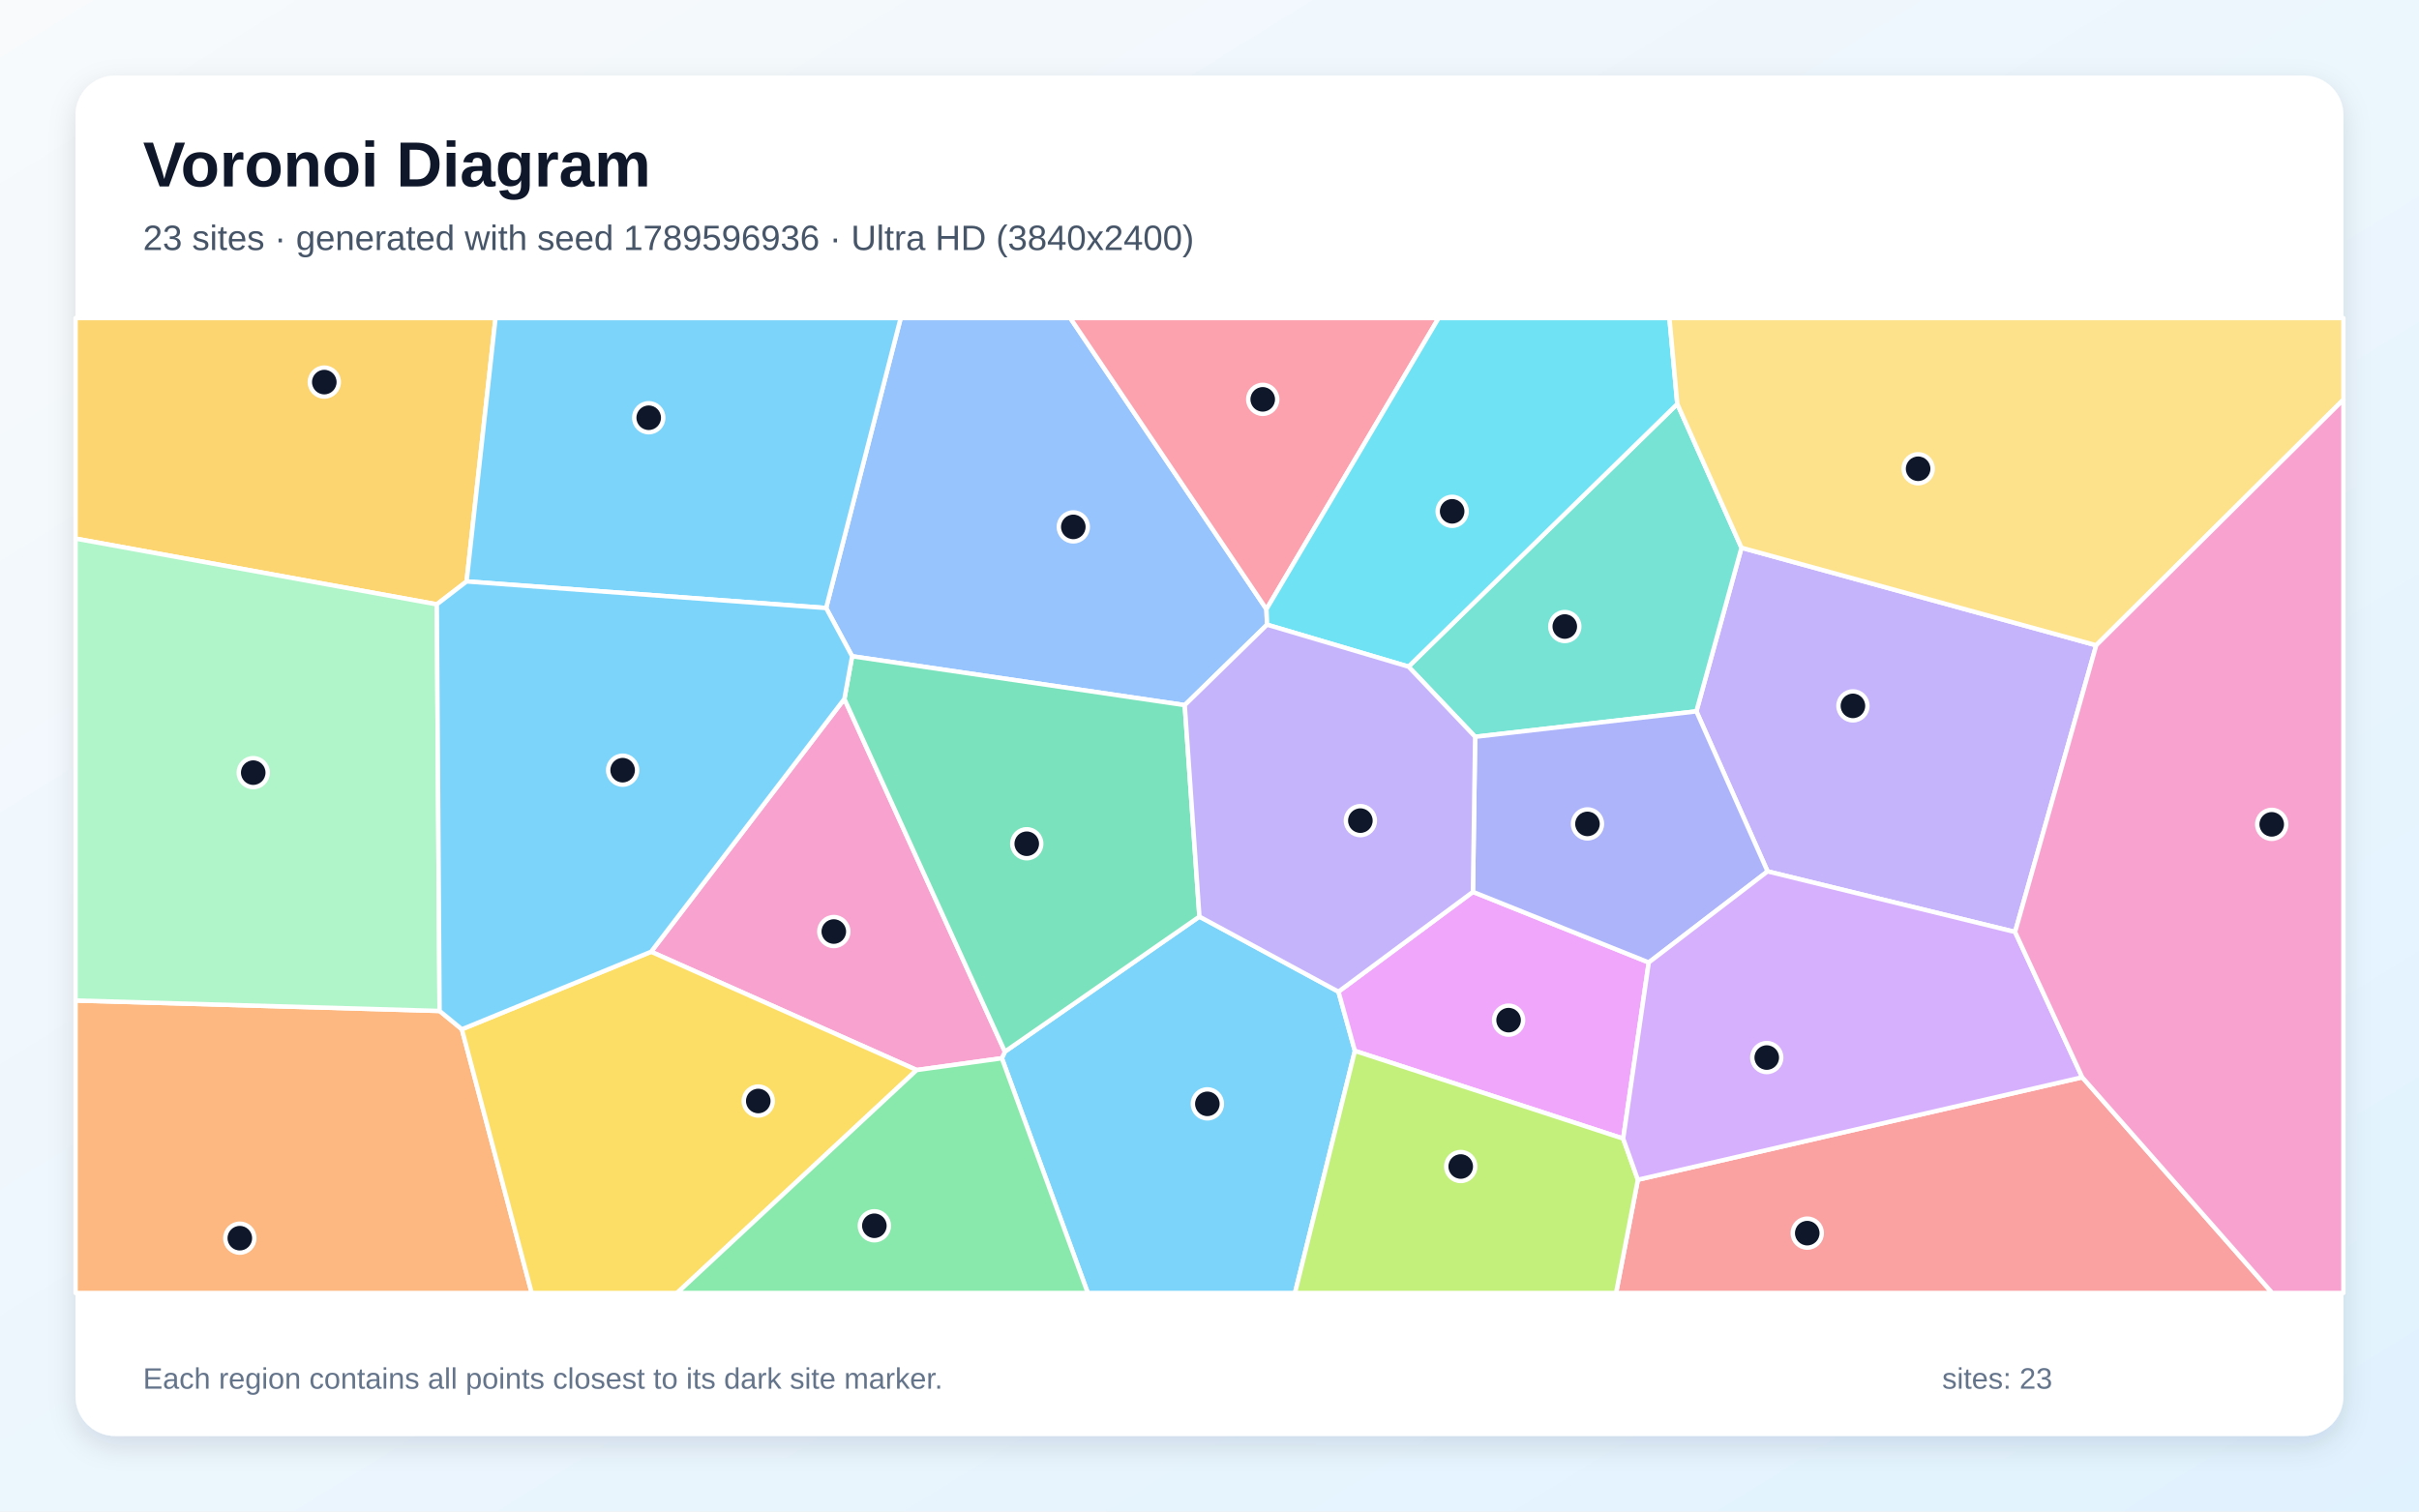
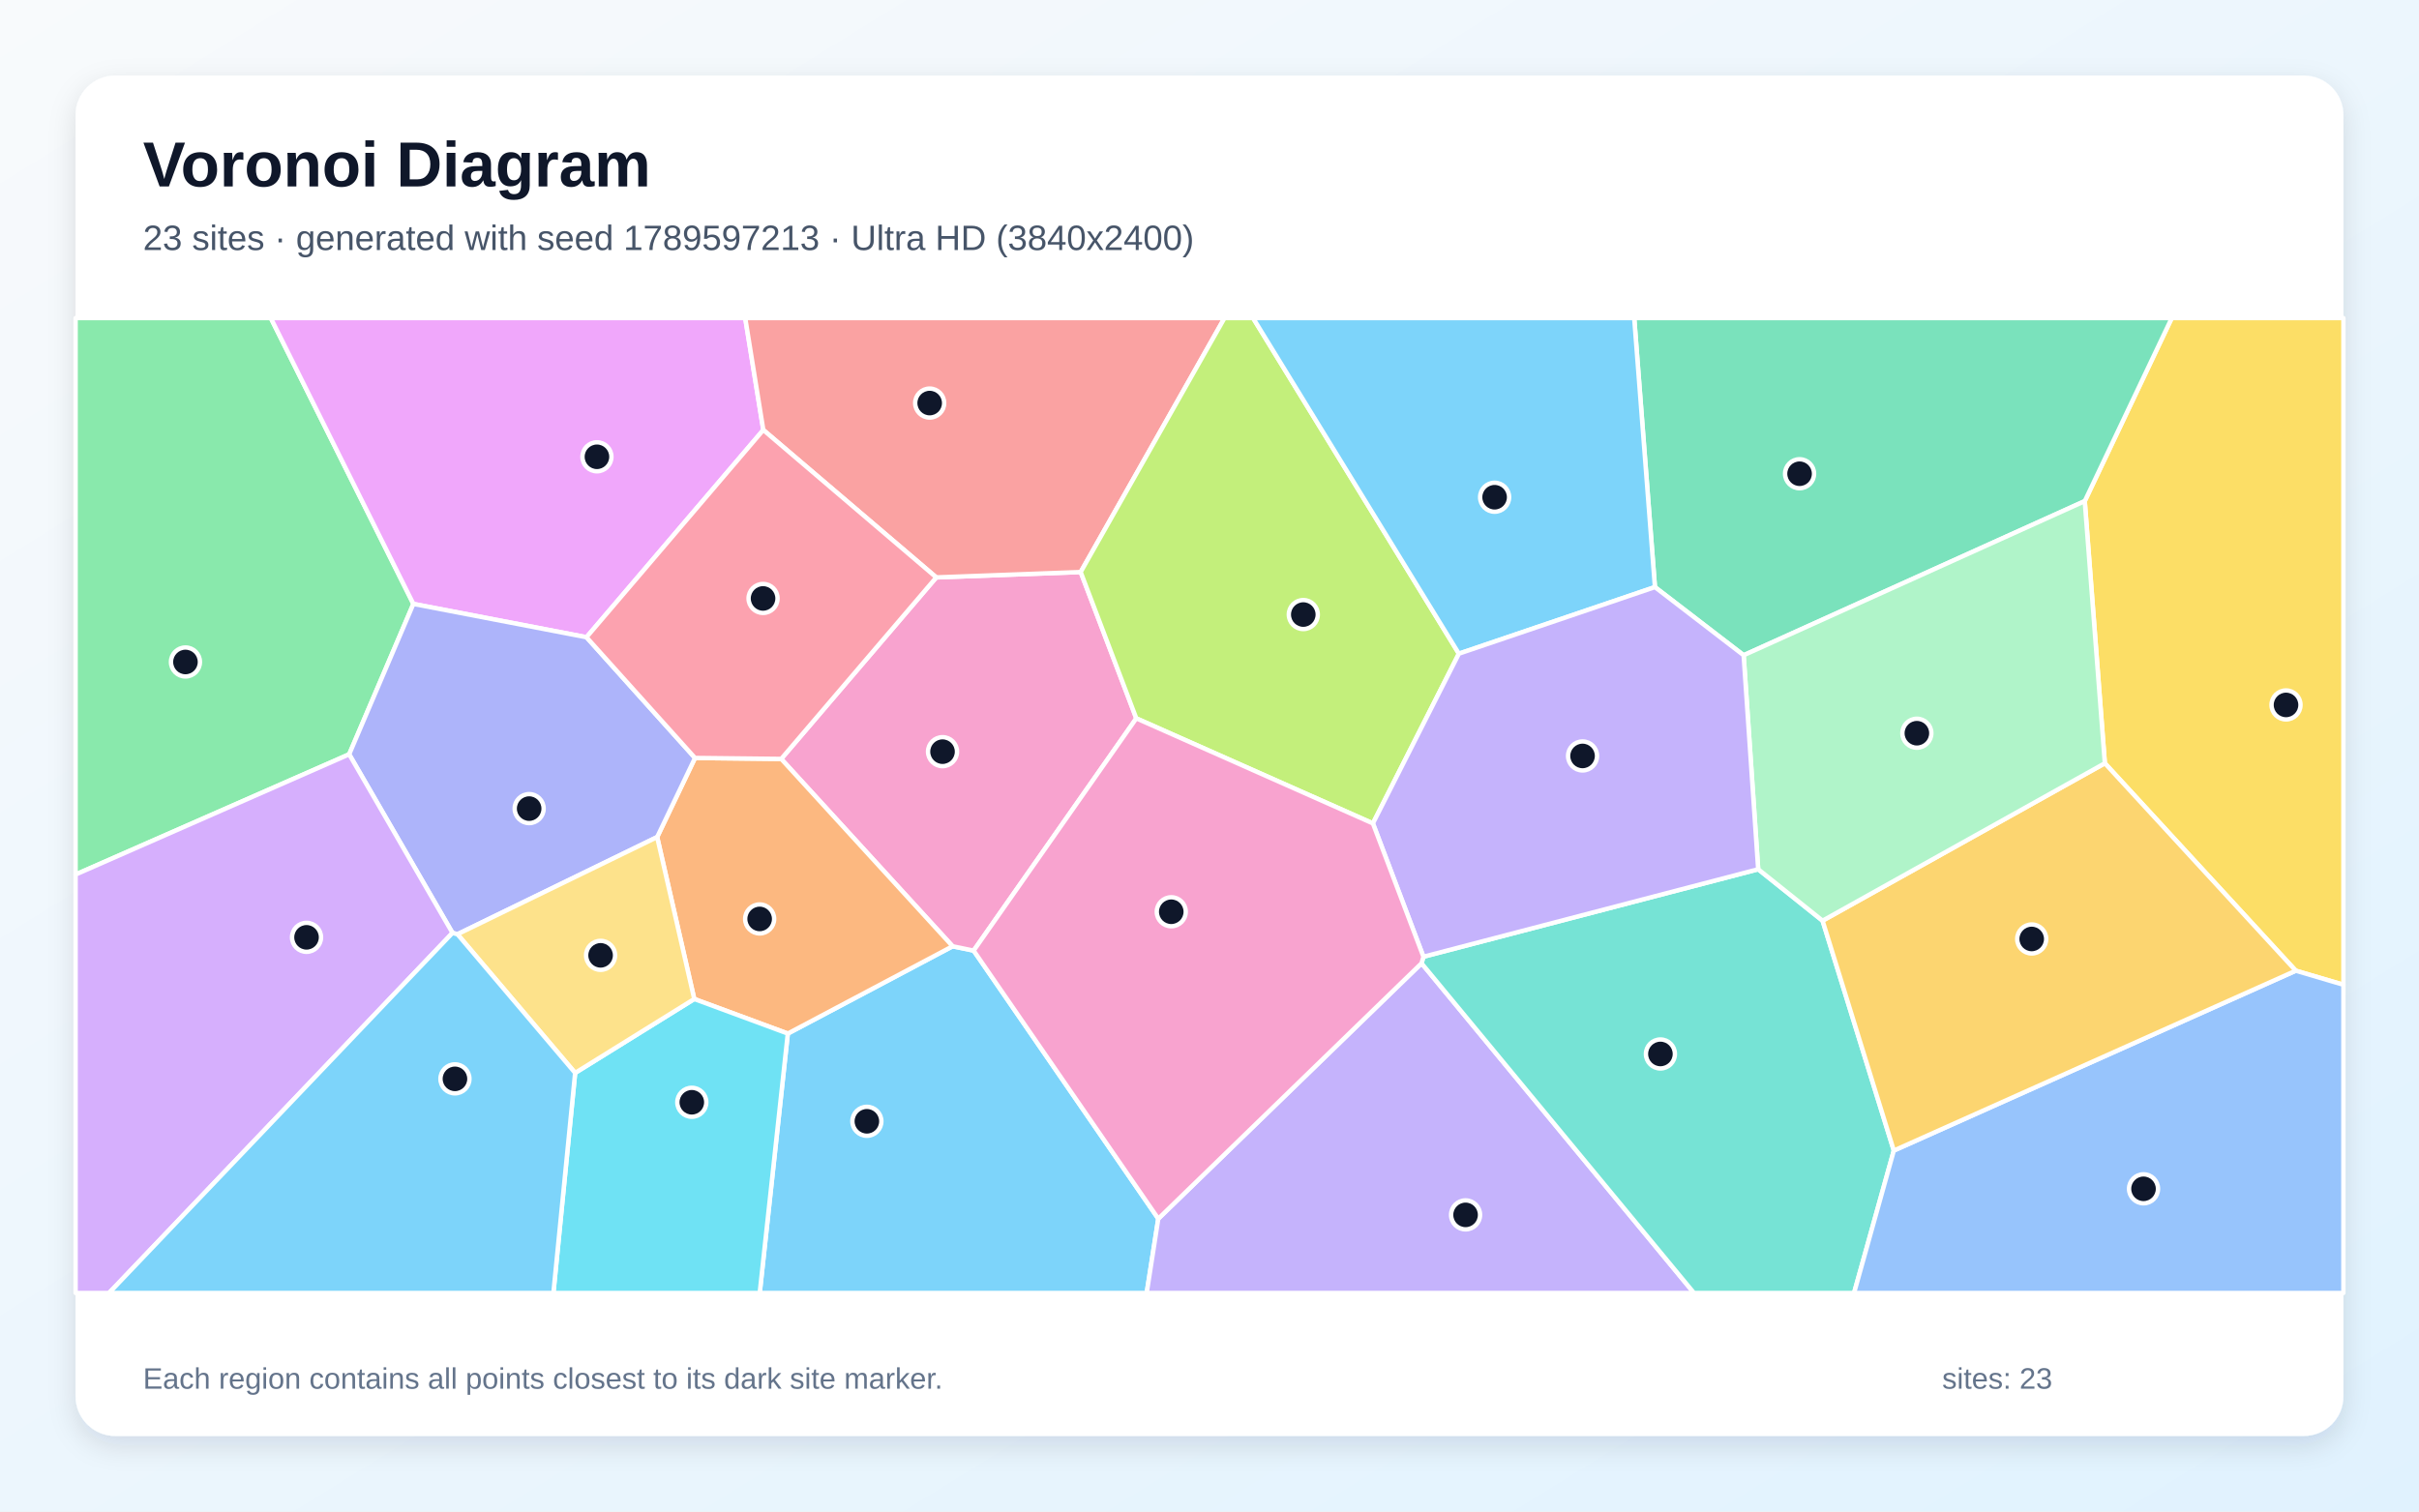
<svg xmlns="http://www.w3.org/2000/svg" width="3840" height="2400" viewBox="0 0 3840 2400" role="img" aria-labelledby="title description">
  <defs>
    <linearGradient id="background" x1="0" y1="0" x2="1" y2="1">
      <stop stop-color="#F8FAFC" />
      <stop offset="1" stop-color="#E0F2FE" />
    </linearGradient>
    <filter id="shadow" x="-5%" y="-5%" width="110%" height="110%">
      <feDropShadow dx="0" dy="15" stdDeviation="22" flood-color="#0F172A" flood-opacity=".12" />
    </filter>
  </defs>
  <rect width="3840" height="2400" fill="url(#background)" />
  <rect x="120" y="120" width="3600" height="2160" rx="63" fill="#FFFFFF" filter="url(#shadow)" />
  <g font-family="Arial, sans-serif">
    <text x="227" y="296" font-size="101" font-weight="700" fill="#0F172A">Voronoi Diagram</text>
-     <text x="227" y="397" font-size="56" fill="#475569">23 sites · generated with seed 1789596936 · Ultra HD (3840x2400)</text>
+     <text x="227" y="397" font-size="56" fill="#475569">23 sites · generated with seed 1789597213 · Ultra HD (3840x2400)</text>
  </g>
  <g stroke="#FFFFFF" stroke-width="7" stroke-linejoin="round">
-     <polygon points="1590.4,1680.3 1595.2,1669.8 1904.0,1455.4 2124.7,1574.6 2150.8,1668.6 2055.7,2053.0 1726.8,2053.0" fill="#38BDF8" fill-opacity="0.65" />
-     <polygon points="3198.8,1479.8 2805.9,1383.6 2692.9,1129.5 2764.5,869.7 3327.6,1024.6" fill="#A78BFA" fill-opacity="0.65" />
-     <polygon points="1455.2,1699.0 1033.6,1511.2 1340.4,1109.7 1595.2,1669.8 1590.4,1680.3" fill="#F472B6" fill-opacity="0.65" />
-     <polygon points="120.0,1588.6 697.8,1605.2 733.2,1634.3 844.0,2053.0 120.0,2053.0" fill="#FB923C" fill-opacity="0.65" />
-     <polygon points="733.2,1634.3 1033.6,1511.2 1455.2,1699.0 1074.8,2053.0 844.0,2053.0" fill="#FACC15" fill-opacity="0.65" />
-     <polygon points="1455.2,1699.0 1590.4,1680.3 1726.8,2053.0 1074.8,2053.0" fill="#4ADE80" fill-opacity="0.65" />
-     <polygon points="2764.5,869.7 2692.9,1129.5 2341.7,1169.9 2235.9,1058.5 2662.6,641.4" fill="#2DD4BF" fill-opacity="0.65" />
-     <polygon points="2010.4,967.3 2011.4,991.9 1880.7,1119.6 1352.7,1042.0 1311.4,965.4 1429.8,505.0 1699.0,505.0" fill="#60A5FA" fill-opacity="0.65" />
-     <polygon points="2576.7,1807.9 2150.8,1668.6 2124.7,1574.6 2338.2,1416.1 2617.3,1528.2" fill="#E879F9" fill-opacity="0.65" />
-     <polygon points="1340.4,1109.7 1352.7,1042.0 1880.7,1119.6 1904.0,1455.4 1595.2,1669.8" fill="#34D399" fill-opacity="0.65" />
-     <polygon points="2600.0,1873.2 3305.4,1710.5 3607.0,2053.0 2565.4,2053.0" fill="#F87171" fill-opacity="0.65" />
-     <polygon points="2617.3,1528.2 2338.2,1416.1 2341.7,1169.9 2692.9,1129.5 2805.9,1383.6" fill="#818CF8" fill-opacity="0.65" />
-     <polygon points="740.7,923.2 693.4,959.6 120.0,855.2 120.0,505.0 786.6,505.0" fill="#FBBF24" fill-opacity="0.65" />
-     <polygon points="2150.8,1668.6 2576.7,1807.9 2600.0,1873.2 2565.4,2053.0 2055.7,2053.0" fill="#A3E635" fill-opacity="0.65" />
-     <polygon points="3305.4,1710.5 2600.0,1873.2 2576.7,1807.9 2617.3,1528.2 2805.9,1383.6 3198.8,1479.8" fill="#C084FC" fill-opacity="0.65" />
-     <polygon points="2010.4,967.3 1699.0,505.0 2283.7,505.0" fill="#FB7185" fill-opacity="0.65" />
-     <polygon points="2662.6,641.4 2235.9,1058.5 2011.4,991.9 2010.4,967.3 2283.7,505.0 2650.1,505.0" fill="#22D3EE" fill-opacity="0.65" />
-     <polygon points="697.8,1605.2 120.0,1588.6 120.0,855.2 693.4,959.6" fill="#86EFAC" fill-opacity="0.65" />
-     <polygon points="3327.6,1024.6 2764.5,869.7 2662.6,641.4 2650.1,505.0 3720.0,505.0 3720.0,634.5" fill="#FCD34D" fill-opacity="0.65" />
-     <polygon points="1311.4,965.4 740.7,923.2 786.6,505.0 1429.8,505.0" fill="#38BDF8" fill-opacity="0.65" />
-     <polygon points="733.2,1634.3 697.8,1605.2 693.4,959.6 740.7,923.2 1311.4,965.4 1352.7,1042.0 1340.4,1109.7 1033.6,1511.2" fill="#38BDF8" fill-opacity="0.65" />
-     <polygon points="1880.7,1119.6 2011.4,991.9 2235.9,1058.5 2341.7,1169.9 2338.2,1416.1 2124.7,1574.6 1904.0,1455.4" fill="#A78BFA" fill-opacity="0.65" />
-     <polygon points="3305.4,1710.5 3198.8,1479.8 3327.6,1024.6 3720.0,634.5 3720.0,2053.0 3607.0,2053.0" fill="#F472B6" fill-opacity="0.65" />
+     <polygon points="1250.6,1641.1 1512.2,1502.5 1545.6,1509.4 1838.7,1935.1 1820.3,2053.0 1206.0,2053.0" fill="#38BDF8" fill-opacity="0.65" />
+     <polygon points="1838.7,1935.1 2256.6,1529.5 2689.1,2053.0 1820.3,2053.0" fill="#A78BFA" fill-opacity="0.65" />
+     <polygon points="1486.3,916.8 1715.5,908.3 1803.8,1140.6 1545.6,1509.4 1512.2,1502.5 1240.1,1205.0" fill="#F472B6" fill-opacity="0.65" />
+     <polygon points="1102.1,1586.2 1043.2,1329.1 1103.3,1203.5 1240.1,1205.0 1512.2,1502.5 1250.6,1641.1" fill="#FB923C" fill-opacity="0.65" />
+     <polygon points="3644.4,1541.3 3341.3,1211.9 3309.4,795.7 3447.5,505.0 3720.0,505.0 3720.0,1563.6" fill="#FACC15" fill-opacity="0.65" />
+     <polygon points="120.0,1388.6 120.0,505.0 429.9,505.0 656.2,958.9 554.3,1197.7" fill="#4ADE80" fill-opacity="0.65" />
+     <polygon points="2256.6,1529.5 2259.6,1519.1 2791.0,1380.2 2893.2,1461.9 3006.3,1826.9 2943.2,2053.0 2689.1,2053.0" fill="#2DD4BF" fill-opacity="0.65" />
+     <polygon points="3006.3,1826.9 3644.4,1541.3 3720.0,1563.6 3720.0,2053.0 2943.2,2053.0" fill="#60A5FA" fill-opacity="0.65" />
+     <polygon points="1211.7,682.7 931.0,1011.8 656.2,958.9 429.9,505.0 1183.0,505.0" fill="#E879F9" fill-opacity="0.65" />
+     <polygon points="3309.4,795.7 2767.9,1040.4 2627.1,932.2 2594.2,505.0 3447.5,505.0" fill="#34D399" fill-opacity="0.65" />
+     <polygon points="1715.5,908.3 1486.3,916.8 1211.7,682.7 1183.0,505.0 1943.8,505.0" fill="#F87171" fill-opacity="0.65" />
+     <polygon points="726.2,1483.4 718.3,1481.3 554.3,1197.7 656.2,958.9 931.0,1011.8 1103.3,1203.5 1043.2,1329.1" fill="#818CF8" fill-opacity="0.65" />
+     <polygon points="3006.3,1826.9 2893.2,1461.9 3341.3,1211.9 3644.4,1541.3" fill="#FBBF24" fill-opacity="0.65" />
+     <polygon points="2315.9,1037.9 2179.4,1307.4 1803.8,1140.6 1715.5,908.3 1943.8,505.0 1989.2,505.0" fill="#A3E635" fill-opacity="0.65" />
+     <polygon points="120.0,1388.6 554.3,1197.7 718.3,1481.3 173.1,2053.0 120.0,2053.0" fill="#C084FC" fill-opacity="0.65" />
+     <polygon points="1486.3,916.8 1240.1,1205.0 1103.3,1203.5 931.0,1011.8 1211.7,682.7" fill="#FB7185" fill-opacity="0.65" />
+     <polygon points="913.0,1703.6 1102.1,1586.2 1250.6,1641.1 1206.0,2053.0 878.5,2053.0" fill="#22D3EE" fill-opacity="0.65" />
+     <polygon points="2893.2,1461.9 2791.0,1380.2 2767.9,1040.4 3309.4,795.7 3341.3,1211.9" fill="#86EFAC" fill-opacity="0.65" />
+     <polygon points="913.0,1703.6 726.2,1483.4 1043.2,1329.1 1102.1,1586.2" fill="#FCD34D" fill-opacity="0.65" />
+     <polygon points="718.3,1481.3 726.2,1483.4 913.0,1703.6 878.5,2053.0 173.1,2053.0" fill="#38BDF8" fill-opacity="0.65" />
+     <polygon points="2627.1,932.2 2315.9,1037.9 1989.2,505.0 2594.2,505.0" fill="#38BDF8" fill-opacity="0.65" />
+     <polygon points="2179.4,1307.4 2315.9,1037.9 2627.1,932.2 2767.9,1040.4 2791.0,1380.2 2259.6,1519.1" fill="#A78BFA" fill-opacity="0.65" />
+     <polygon points="2179.4,1307.4 2259.6,1519.1 2256.6,1529.5 1838.7,1935.1 1545.6,1509.4 1803.8,1140.6" fill="#F472B6" fill-opacity="0.65" />
  </g>
  <g>
-     <circle cx="1916.6" cy="1752.7" r="23" fill="#0F172A" stroke="#FFFFFF" stroke-width="7" />
-     <circle cx="2941.4" cy="1120.8" r="23" fill="#0F172A" stroke="#FFFFFF" stroke-width="7" />
-     <circle cx="1323.6" cy="1479.1" r="23" fill="#0F172A" stroke="#FFFFFF" stroke-width="7" />
-     <circle cx="380.7" cy="1966.0" r="23" fill="#0F172A" stroke="#FFFFFF" stroke-width="7" />
-     <circle cx="1203.7" cy="1748.2" r="23" fill="#0F172A" stroke="#FFFFFF" stroke-width="7" />
-     <circle cx="1388.0" cy="1946.3" r="23" fill="#0F172A" stroke="#FFFFFF" stroke-width="7" />
-     <circle cx="2484.0" cy="994.8" r="23" fill="#0F172A" stroke="#FFFFFF" stroke-width="7" />
-     <circle cx="1703.8" cy="836.6" r="23" fill="#0F172A" stroke="#FFFFFF" stroke-width="7" />
-     <circle cx="2394.8" cy="1619.8" r="23" fill="#0F172A" stroke="#FFFFFF" stroke-width="7" />
-     <circle cx="1629.9" cy="1339.7" r="23" fill="#0F172A" stroke="#FFFFFF" stroke-width="7" />
-     <circle cx="2868.9" cy="1958.0" r="23" fill="#0F172A" stroke="#FFFFFF" stroke-width="7" />
-     <circle cx="2520.0" cy="1308.2" r="23" fill="#0F172A" stroke="#FFFFFF" stroke-width="7" />
-     <circle cx="514.8" cy="606.7" r="23" fill="#0F172A" stroke="#FFFFFF" stroke-width="7" />
-     <circle cx="2318.8" cy="1852.2" r="23" fill="#0F172A" stroke="#FFFFFF" stroke-width="7" />
-     <circle cx="2804.6" cy="1679.2" r="23" fill="#0F172A" stroke="#FFFFFF" stroke-width="7" />
-     <circle cx="2004.5" cy="634.1" r="23" fill="#0F172A" stroke="#FFFFFF" stroke-width="7" />
-     <circle cx="2305.2" cy="811.9" r="23" fill="#0F172A" stroke="#FFFFFF" stroke-width="7" />
-     <circle cx="402.0" cy="1226.8" r="23" fill="#0F172A" stroke="#FFFFFF" stroke-width="7" />
-     <circle cx="3044.9" cy="744.3" r="23" fill="#0F172A" stroke="#FFFFFF" stroke-width="7" />
-     <circle cx="1029.8" cy="663.3" r="23" fill="#0F172A" stroke="#FFFFFF" stroke-width="7" />
-     <circle cx="988.4" cy="1222.9" r="23" fill="#0F172A" stroke="#FFFFFF" stroke-width="7" />
-     <circle cx="2159.5" cy="1303.0" r="23" fill="#0F172A" stroke="#FFFFFF" stroke-width="7" />
-     <circle cx="3606.2" cy="1308.9" r="23" fill="#0F172A" stroke="#FFFFFF" stroke-width="7" />
+     <circle cx="1376.1" cy="1780.4" r="23" fill="#0F172A" stroke="#FFFFFF" stroke-width="7" />
+     <circle cx="2326.5" cy="1929.0" r="23" fill="#0F172A" stroke="#FFFFFF" stroke-width="7" />
+     <circle cx="1496.2" cy="1193.5" r="23" fill="#0F172A" stroke="#FFFFFF" stroke-width="7" />
+     <circle cx="1205.9" cy="1459.1" r="23" fill="#0F172A" stroke="#FFFFFF" stroke-width="7" />
+     <circle cx="3628.9" cy="1119.3" r="23" fill="#0F172A" stroke="#FFFFFF" stroke-width="7" />
+     <circle cx="294.4" cy="1051.1" r="23" fill="#0F172A" stroke="#FFFFFF" stroke-width="7" />
+     <circle cx="2635.8" cy="1673.5" r="23" fill="#0F172A" stroke="#FFFFFF" stroke-width="7" />
+     <circle cx="3402.7" cy="1887.6" r="23" fill="#0F172A" stroke="#FFFFFF" stroke-width="7" />
+     <circle cx="947.6" cy="725.3" r="23" fill="#0F172A" stroke="#FFFFFF" stroke-width="7" />
+     <circle cx="2856.7" cy="752.2" r="23" fill="#0F172A" stroke="#FFFFFF" stroke-width="7" />
+     <circle cx="1475.8" cy="640.0" r="23" fill="#0F172A" stroke="#FFFFFF" stroke-width="7" />
+     <circle cx="840.0" cy="1283.9" r="23" fill="#0F172A" stroke="#FFFFFF" stroke-width="7" />
+     <circle cx="3225.2" cy="1490.9" r="23" fill="#0F172A" stroke="#FFFFFF" stroke-width="7" />
+     <circle cx="2068.9" cy="975.8" r="23" fill="#0F172A" stroke="#FFFFFF" stroke-width="7" />
+     <circle cx="486.6" cy="1488.3" r="23" fill="#0F172A" stroke="#FFFFFF" stroke-width="7" />
+     <circle cx="1211.3" cy="950.2" r="23" fill="#0F172A" stroke="#FFFFFF" stroke-width="7" />
+     <circle cx="1098.2" cy="1750.2" r="23" fill="#0F172A" stroke="#FFFFFF" stroke-width="7" />
+     <circle cx="3042.9" cy="1164.2" r="23" fill="#0F172A" stroke="#FFFFFF" stroke-width="7" />
+     <circle cx="953.4" cy="1516.9" r="23" fill="#0F172A" stroke="#FFFFFF" stroke-width="7" />
+     <circle cx="722.2" cy="1713.0" r="23" fill="#0F172A" stroke="#FFFFFF" stroke-width="7" />
+     <circle cx="2372.6" cy="789.5" r="23" fill="#0F172A" stroke="#FFFFFF" stroke-width="7" />
+     <circle cx="2512.2" cy="1200.3" r="23" fill="#0F172A" stroke="#FFFFFF" stroke-width="7" />
+     <circle cx="1859.3" cy="1447.7" r="23" fill="#0F172A" stroke="#FFFFFF" stroke-width="7" />
  </g>
  <g font-family="Arial, sans-serif" font-size="47" fill="#64748B">
    <text x="227" y="2205">Each region contains all points closest to its dark site marker.</text>
    <text x="3083" y="2205">sites: 23</text>
  </g>
</svg>
